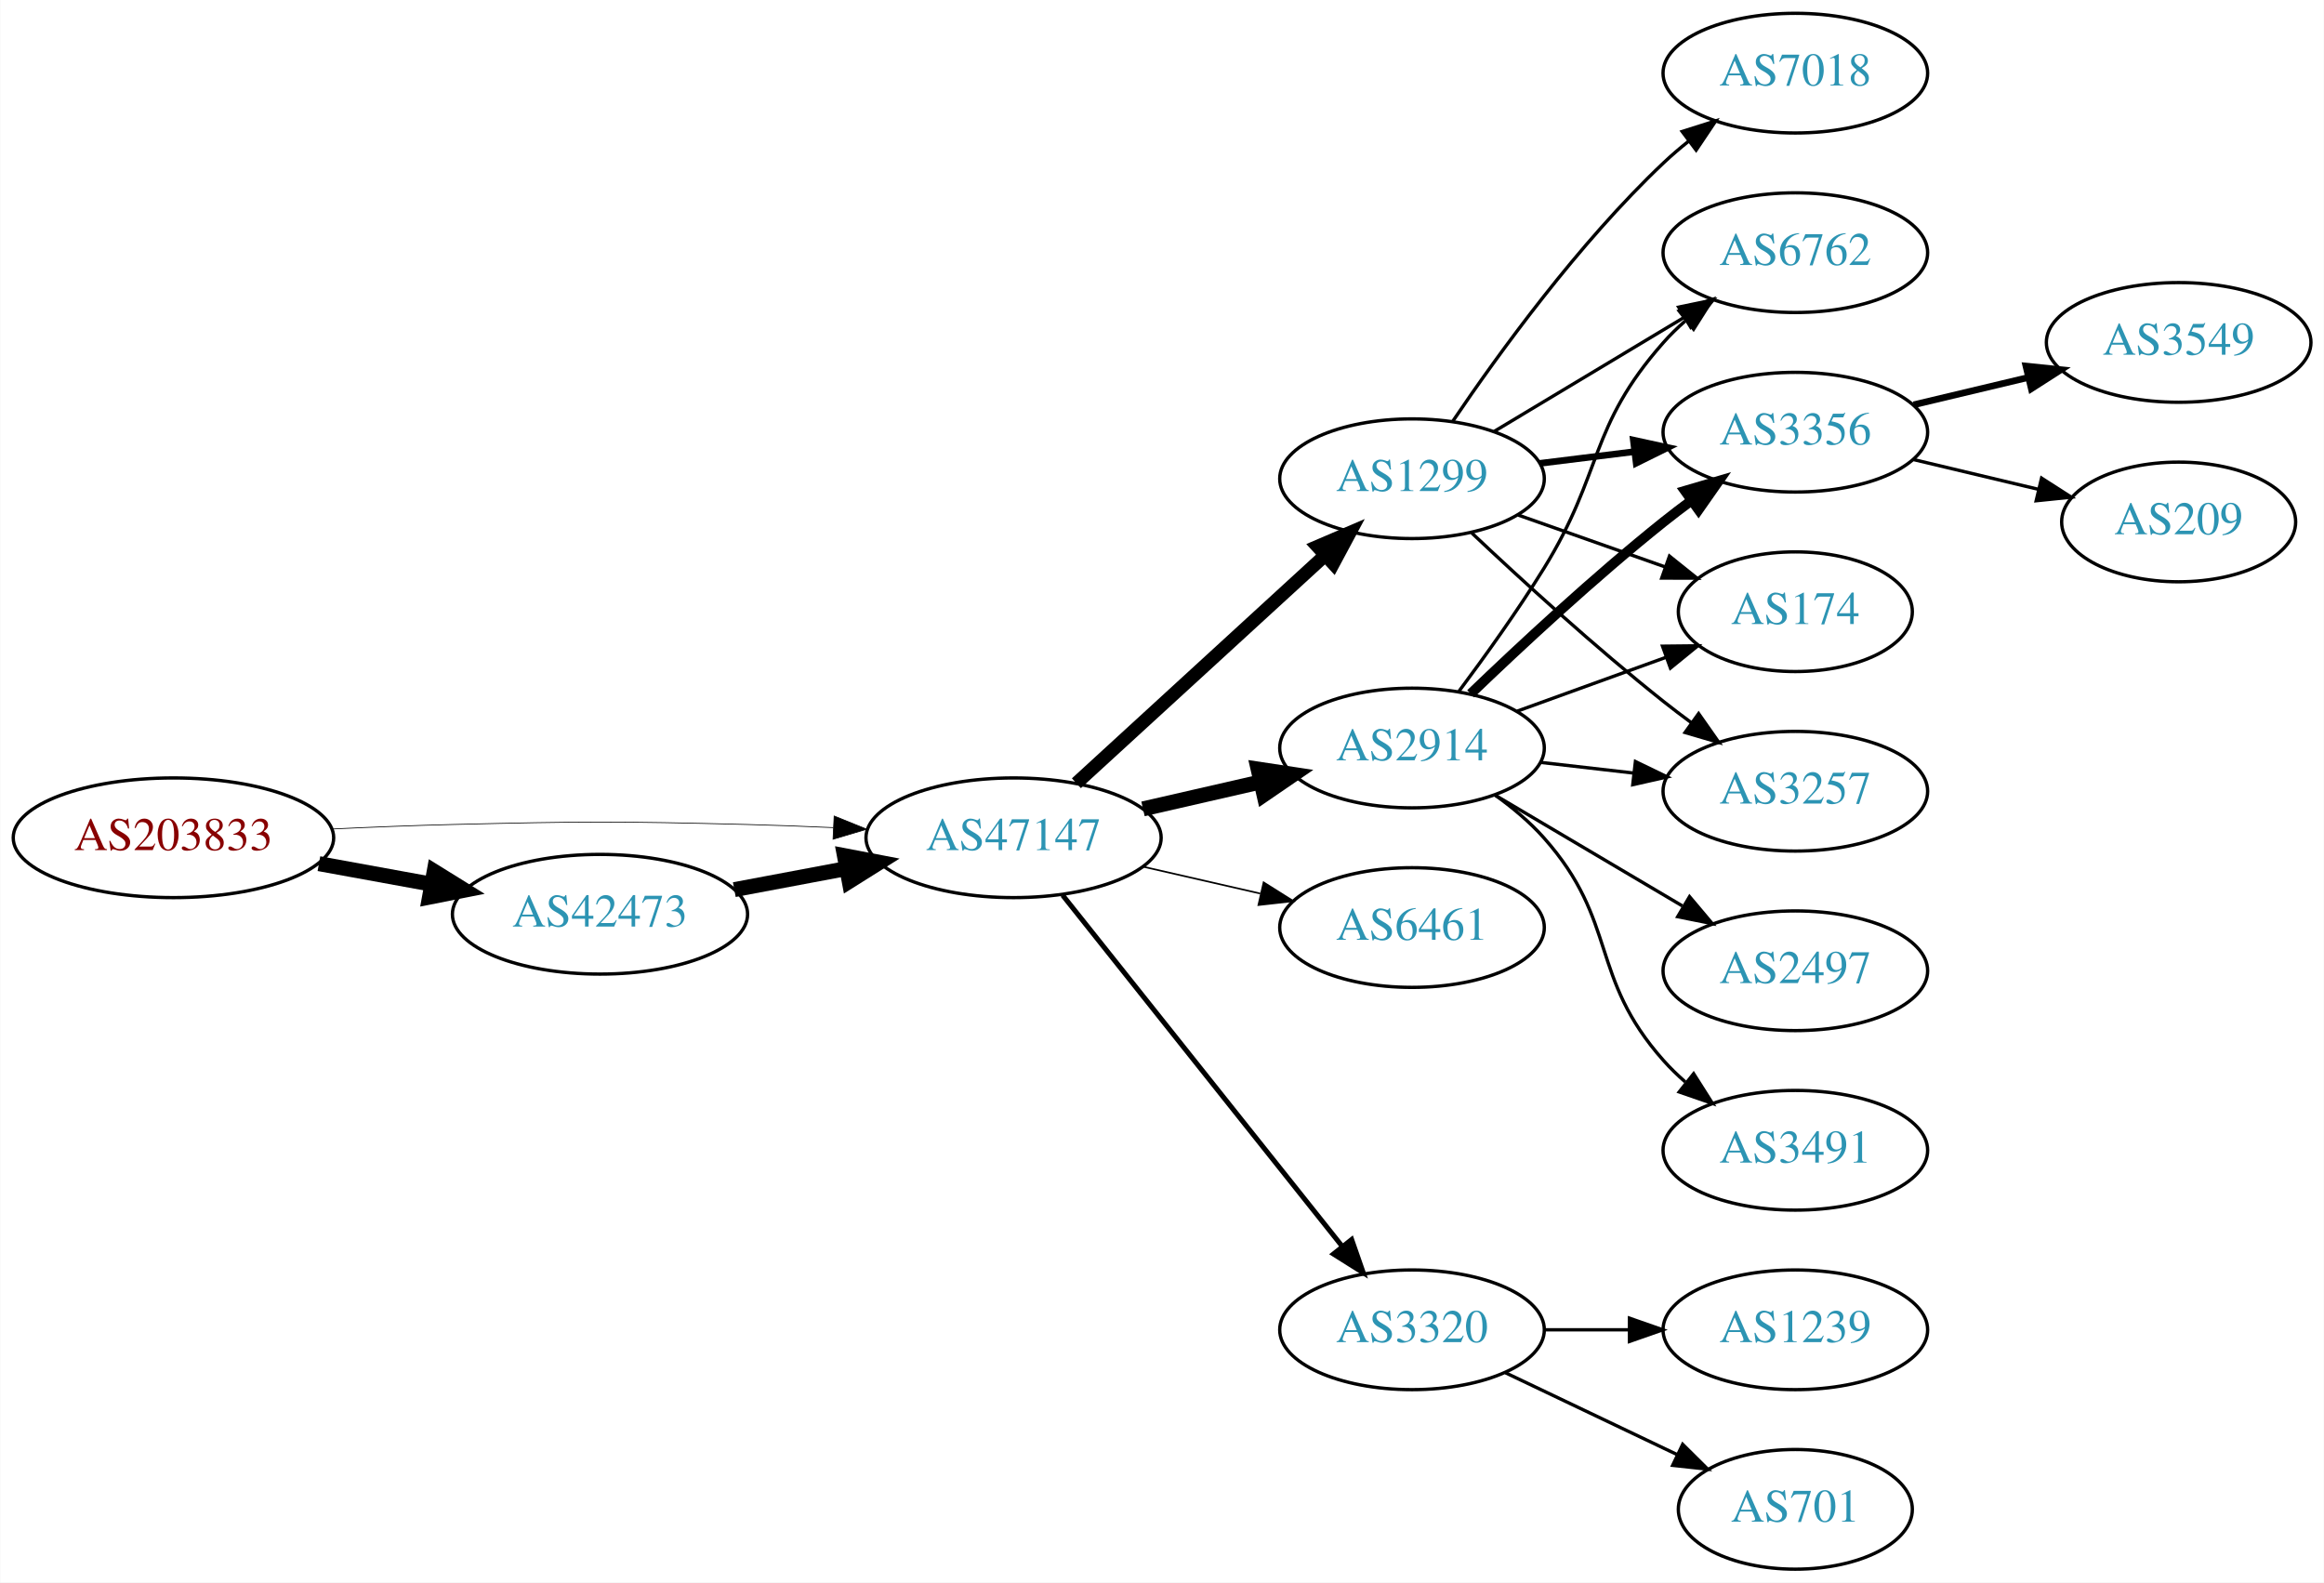
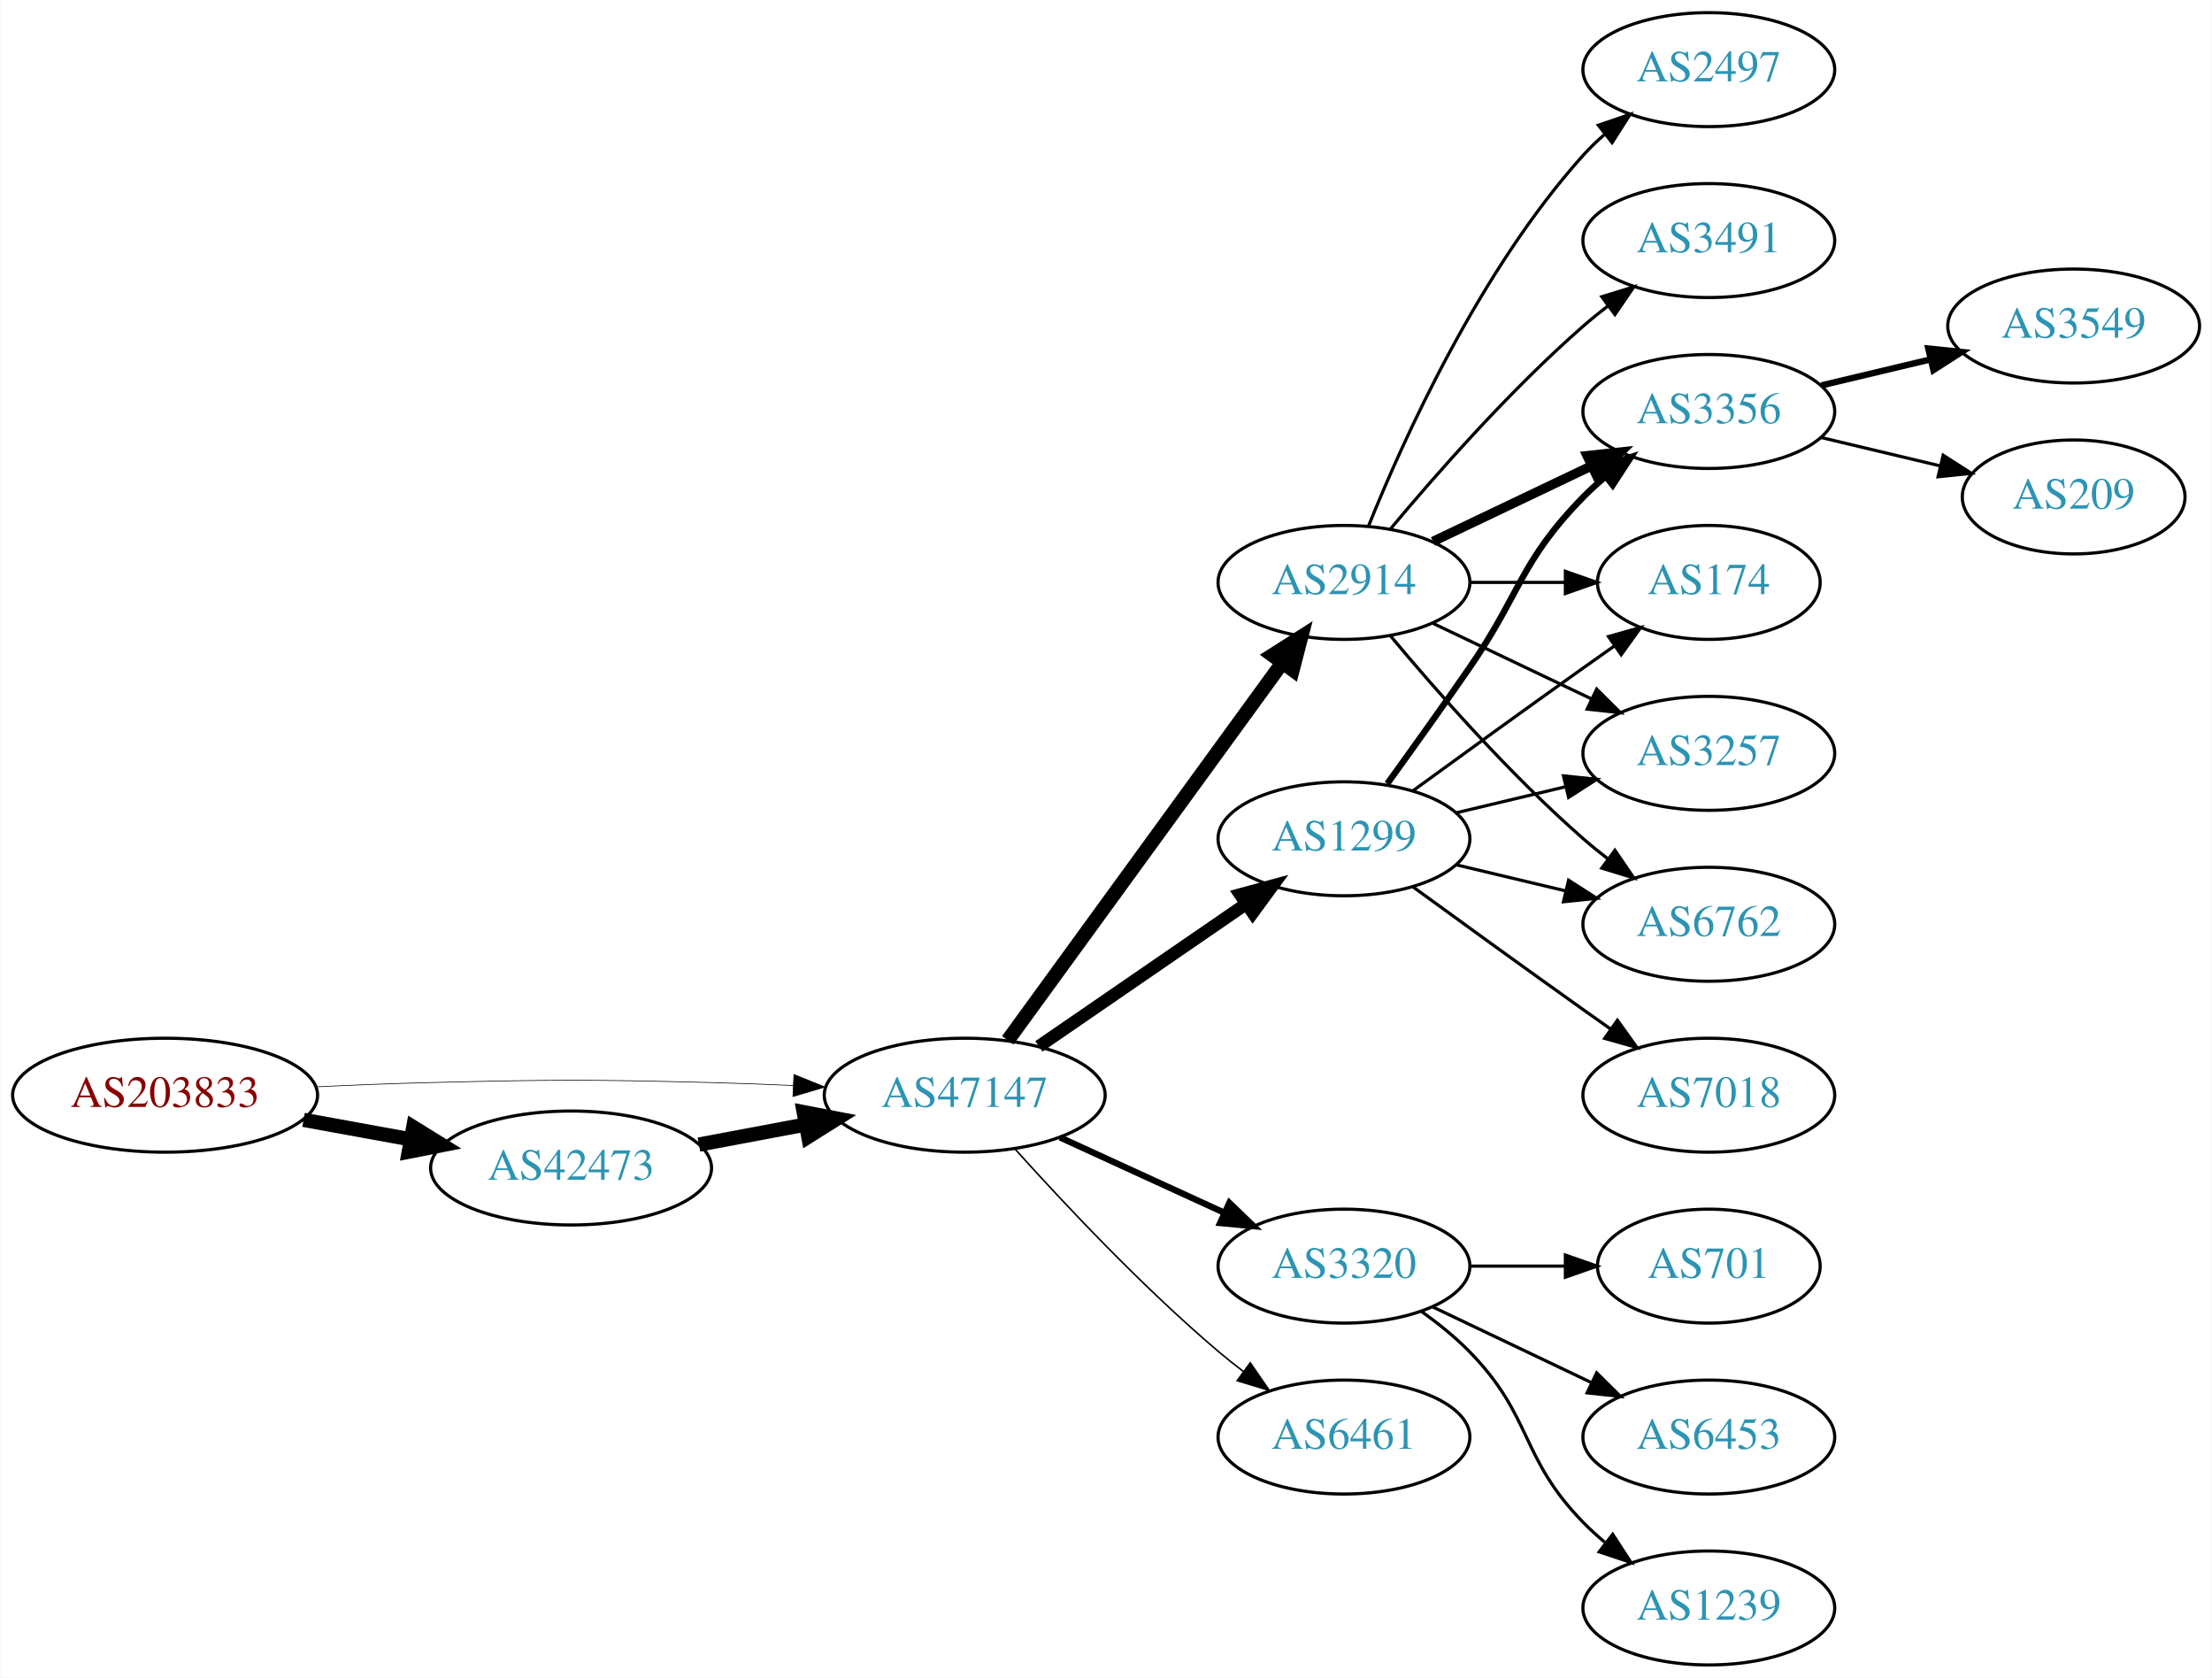
- <svg xmlns="http://www.w3.org/2000/svg" xmlns:xlink="http://www.w3.org/1999/xlink" width="699pt" height="476pt" viewBox="0.00 0.00 698.85 476.00">
-   <g id="graph0" class="graph" transform="scale(1 1) rotate(0) translate(4 472)">
-     <polygon fill="white" stroke="none" points="-4,4 -4,-472 694.855,-472 694.855,4 -4,4" />
+ <svg xmlns="http://www.w3.org/2000/svg" xmlns:xlink="http://www.w3.org/1999/xlink" width="699pt" height="530pt" viewBox="0.00 0.00 698.85 530.00">
+   <g id="graph0" class="graph" transform="scale(1 1) rotate(0) translate(4 526)">
+     <polygon fill="white" stroke="none" points="-4,4 -4,-526 694.855,-526 694.855,4 -4,4" />
    <g id="node1" class="node">
      <g id="a_node1">
        <a xlink:href="/asn/203833" xlink:title="AS203833 ~ Austria [AT]">
-           <ellipse fill="#ffffff" stroke="black" cx="48.096" cy="-220" rx="48.192" ry="18" />
-           <text text-anchor="middle" x="48.096" y="-216.3" font-family="Times,serif" font-size="14.00" fill="#880000">AS203833</text>
+           <ellipse fill="#ffffff" stroke="black" cx="48.096" cy="-180" rx="48.192" ry="18" />
+           <text text-anchor="middle" x="48.096" y="-176.3" font-family="Times,serif" font-size="14.00" fill="#880000">AS203833</text>
        </a>
      </g>
    </g>
    <g id="node2" class="node">
      <g id="a_node2">
        <a xlink:href="/asn/42473" xlink:title="AS42473 ~ ANEXIA Internetdienstleistungs GmbH [AT]">
-           <ellipse fill="#ffffff" stroke="black" cx="176.388" cy="-197" rx="44.393" ry="18" />
-           <text text-anchor="middle" x="176.388" y="-193.3" font-family="Times,serif" font-size="14.00" fill="#2c94b3">AS42473</text>
+           <ellipse fill="#ffffff" stroke="black" cx="176.388" cy="-157" rx="44.393" ry="18" />
+           <text text-anchor="middle" x="176.388" y="-153.3" font-family="Times,serif" font-size="14.00" fill="#2c94b3">AS42473</text>
        </a>
      </g>
    </g>
    <g id="edge1" class="edge">
-       <path fill="none" stroke="black" stroke-width="4.5" d="M91.852,-212.213C102.7,-210.238 114.448,-208.098 125.611,-206.065" />
-       <polygon fill="black" stroke="black" stroke-width="4.5" points="126.523,-209.901 135.656,-204.236 125.112,-202.154 126.523,-209.901" />
+       <path fill="none" stroke="black" stroke-width="4.5" d="M91.852,-172.213C102.7,-170.238 114.448,-168.098 125.611,-166.065" />
+       <polygon fill="black" stroke="black" stroke-width="4.5" points="126.523,-169.901 135.656,-164.236 125.112,-162.154 126.523,-169.901" />
    </g>
    <g id="node3" class="node">
      <g id="a_node3">
        <a xlink:href="/asn/47147" xlink:title="AS47147 ~ ANEXIA Internetdienstleistungs GmbH [AT]">
-           <ellipse fill="#ffffff" stroke="black" cx="300.78" cy="-220" rx="44.393" ry="18" />
-           <text text-anchor="middle" x="300.78" y="-216.3" font-family="Times,serif" font-size="14.00" fill="#2c94b3">AS47147</text>
+           <ellipse fill="#ffffff" stroke="black" cx="300.78" cy="-180" rx="44.393" ry="18" />
+           <text text-anchor="middle" x="300.78" y="-176.3" font-family="Times,serif" font-size="14.00" fill="#2c94b3">AS47147</text>
        </a>
      </g>
    </g>
    <g id="edge2" class="edge">
-       <path fill="none" stroke="black" stroke-width="0.225" d="M96.103,-222.658C107.883,-223.215 120.496,-223.719 132.191,-224 171.466,-224.945 181.311,-224.991 220.584,-224 228.992,-223.788 237.897,-223.449 246.583,-223.056" />
-       <polygon fill="black" stroke="black" stroke-width="0.225" points="246.816,-226.549 256.637,-222.575 246.481,-219.557 246.816,-226.549" />
+       <path fill="none" stroke="black" stroke-width="0.214" d="M96.103,-182.658C107.883,-183.215 120.496,-183.719 132.191,-184 171.466,-184.945 181.311,-184.991 220.584,-184 228.992,-183.788 237.897,-183.449 246.583,-183.056" />
+       <polygon fill="black" stroke="black" stroke-width="0.214" points="246.816,-186.549 256.637,-182.575 246.481,-179.557 246.816,-186.549" />
    </g>
    <g id="edge3" class="edge">
-       <path fill="none" stroke="black" stroke-width="4.5" d="M216.787,-204.404C227.487,-206.415 239.211,-208.618 250.388,-210.718" />
-       <polygon fill="black" stroke="black" stroke-width="4.5" points="249.899,-214.633 260.454,-212.61 251.353,-206.893 249.899,-214.633" />
+       <path fill="none" stroke="black" stroke-width="4.5" d="M216.787,-164.404C227.487,-166.415 239.211,-168.618 250.388,-170.718" />
+       <polygon fill="black" stroke="black" stroke-width="4.5" points="249.899,-174.633 260.454,-172.61 251.353,-166.893 249.899,-174.633" />
    </g>
    <g id="node4" class="node">
      <g id="a_node4">
-         <a xlink:href="/asn/2914" xlink:title="AS2914 ~ NTT America, Inc. [US]">
-           <ellipse fill="#ffffff" stroke="black" cx="420.622" cy="-247" rx="39.794" ry="18" />
-           <text text-anchor="middle" x="420.622" y="-243.3" font-family="Times,serif" font-size="14.00" fill="#2c94b3">AS2914</text>
+         <a xlink:href="/asn/1299" xlink:title="AS1299 ~ Telia Carrier [EU]">
+           <ellipse fill="#ffffff" stroke="black" cx="420.622" cy="-261" rx="39.794" ry="18" />
+           <text text-anchor="middle" x="420.622" y="-257.3" font-family="Times,serif" font-size="14.00" fill="#2c94b3">AS1299</text>
        </a>
      </g>
    </g>
    <g id="edge4" class="edge">
-       <path fill="none" stroke="black" stroke-width="4.5" d="M339.714,-228.692C350.955,-231.267 363.368,-234.111 374.991,-236.774" />
-       <polygon fill="black" stroke="black" stroke-width="4.5" points="374.326,-240.661 384.953,-239.057 376.085,-232.985 374.326,-240.661" />
+       <path fill="none" stroke="black" stroke-width="4" d="M324.222,-195.426C342.804,-208.198 369.365,-226.455 389.744,-240.463" />
+       <polygon fill="black" stroke="black" stroke-width="4" points="387.835,-243.398 398.058,-246.178 391.8,-237.629 387.835,-243.398" />
    </g>
    <g id="node5" class="node">
      <g id="a_node5">
-         <a xlink:href="/asn/1299" xlink:title="AS1299 ~ Telia Carrier [EU]">
-           <ellipse fill="#ffffff" stroke="black" cx="420.622" cy="-328" rx="39.794" ry="18" />
-           <text text-anchor="middle" x="420.622" y="-324.3" font-family="Times,serif" font-size="14.00" fill="#2c94b3">AS1299</text>
+         <a xlink:href="/asn/2914" xlink:title="AS2914 ~ NTT America, Inc. [US]">
+           <ellipse fill="#ffffff" stroke="black" cx="420.622" cy="-342" rx="39.794" ry="18" />
+           <text text-anchor="middle" x="420.622" y="-338.3" font-family="Times,serif" font-size="14.00" fill="#2c94b3">AS2914</text>
        </a>
      </g>
    </g>
    <g id="edge5" class="edge">
-       <path fill="none" stroke="black" stroke-width="4" d="M319.677,-236.403C339.606,-254.667 371.963,-284.322 394.44,-304.921" />
-       <polygon fill="black" stroke="black" stroke-width="4" points="392.205,-307.62 401.942,-311.797 396.935,-302.46 392.205,-307.62" />
+       <path fill="none" stroke="black" stroke-width="4.5" d="M314.391,-197.337C335.212,-225.96 376.874,-283.233 401.063,-316.486" />
+       <polygon fill="black" stroke="black" stroke-width="4.5" points="398.035,-319.017 407.102,-324.788 404.403,-314.385 398.035,-319.017" />
    </g>
    <g id="node6" class="node">
      <g id="a_node6">
-         <a xlink:href="/asn/6461" xlink:title="AS6461 ~ Zayo Bandwidth [US]">
-           <ellipse fill="#ffffff" stroke="black" cx="420.622" cy="-193" rx="39.794" ry="18" />
-           <text text-anchor="middle" x="420.622" y="-189.3" font-family="Times,serif" font-size="14.00" fill="#2c94b3">AS6461</text>
+         <a xlink:href="/asn/3320" xlink:title="AS3320 ~ DTAG [DE]">
+           <ellipse fill="#ffffff" stroke="black" cx="420.622" cy="-126" rx="39.794" ry="18" />
+           <text text-anchor="middle" x="420.622" y="-122.3" font-family="Times,serif" font-size="14.00" fill="#2c94b3">AS3320</text>
        </a>
      </g>
    </g>
    <g id="edge6" class="edge">
-       <path fill="none" stroke="black" stroke-width="0.5" d="M339.714,-211.308C350.955,-208.733 363.368,-205.889 374.991,-203.226" />
-       <polygon fill="black" stroke="black" stroke-width="0.5" points="375.987,-206.588 384.953,-200.943 374.424,-199.765 375.987,-206.588" />
+       <path fill="none" stroke="black" stroke-width="2" d="M330.909,-166.652C346.521,-159.498 365.918,-150.609 382.59,-142.97" />
+       <polygon fill="black" stroke="black" stroke-width="2" points="384.409,-145.986 392.042,-138.638 381.493,-139.622 384.409,-145.986" />
    </g>
    <g id="node7" class="node">
      <g id="a_node7">
-         <a xlink:href="/asn/3320" xlink:title="AS3320 ~ DTAG [DE]">
+         <a xlink:href="/asn/6461" xlink:title="AS6461 ~ Zayo Bandwidth [US]">
          <ellipse fill="#ffffff" stroke="black" cx="420.622" cy="-72" rx="39.794" ry="18" />
-           <text text-anchor="middle" x="420.622" y="-68.3" font-family="Times,serif" font-size="14.00" fill="#2c94b3">AS3320</text>
+           <text text-anchor="middle" x="420.622" y="-68.3" font-family="Times,serif" font-size="14.00" fill="#2c94b3">AS6461</text>
        </a>
      </g>
    </g>
    <g id="edge7" class="edge">
-       <path fill="none" stroke="black" stroke-width="1.5" d="M315.528,-202.733C336.284,-176.666 375.729,-127.126 399.653,-97.079" />
-       <polygon fill="black" stroke="black" stroke-width="1.5" points="402.47,-99.16 405.961,-89.157 396.994,-94.8 402.47,-99.16" />
-     </g>
-     <g id="node8" class="node">
-       <g id="a_node8">
-         <a xlink:href="/asn/3356" xlink:title="AS3356 ~ Level 3 Parent, LLC [US]">
-           <ellipse fill="#ffffff" stroke="black" cx="535.915" cy="-342" rx="39.794" ry="18" />
-           <text text-anchor="middle" x="535.915" y="-338.3" font-family="Times,serif" font-size="14.00" fill="#2c94b3">AS3356</text>
-         </a>
-       </g>
-     </g>
-     <g id="edge8" class="edge">
-       <path fill="none" stroke="black" stroke-width="3" d="M438.266,-263.312C453.041,-277.51 475.455,-298.363 496.269,-315 498.972,-317.161 501.836,-319.344 504.735,-321.484" />
-       <polygon fill="black" stroke="black" stroke-width="3" points="502.726,-324.35 512.89,-327.344 506.811,-318.666 502.726,-324.35" />
+       <path fill="none" stroke="black" stroke-width="0.5" d="M316.712,-162.956C332.038,-145.903 356.974,-119.35 380.976,-99 383.473,-96.883 386.133,-94.768 388.845,-92.707" />
+       <polygon fill="black" stroke="black" stroke-width="0.5" points="391.011,-95.459 397.021,-86.734 386.882,-89.806 391.011,-95.459" />
    </g>
    <g id="node9" class="node">
      <g id="a_node9">
-         <a xlink:href="/asn/174" xlink:title="AS174 ~ Cogent Communications [US]">
-           <ellipse fill="#ffffff" stroke="black" cx="535.915" cy="-288" rx="35.194" ry="18" />
-           <text text-anchor="middle" x="535.915" y="-284.3" font-family="Times,serif" font-size="14.00" fill="#2c94b3">AS174</text>
-         </a>
-       </g>
-     </g>
-     <g id="edge9" class="edge">
-       <path fill="none" stroke="black" d="M452.281,-258.095C466.018,-263.067 482.358,-268.98 496.868,-274.231" />
-       <polygon fill="black" stroke="black" points="495.971,-277.628 506.565,-277.74 498.353,-271.046 495.971,-277.628" />
+         <a xlink:href="/asn/3356" xlink:title="AS3356 ~ Level 3 Parent, LLC [US]">
+           <ellipse fill="#ffffff" stroke="black" cx="535.915" cy="-396" rx="39.794" ry="18" />
+           <text text-anchor="middle" x="535.915" y="-392.3" font-family="Times,serif" font-size="14.00" fill="#2c94b3">AS3356</text>
+         </a>
+       </g>
+     </g>
+     <g id="edge14" class="edge">
+       <path fill="none" stroke="black" stroke-width="2" d="M434.302,-278.406C441.917,-288.937 451.75,-302.67 460.269,-315 476.665,-338.731 476.096,-348.383 496.269,-369 498.362,-371.139 500.645,-373.218 503.022,-375.21" />
+       <polygon fill="black" stroke="black" stroke-width="2" points="501.265,-378.275 511.321,-381.611 505.54,-372.732 501.265,-378.275" />
    </g>
    <g id="node10" class="node">
      <g id="a_node10">
-         <a xlink:href="/asn/3257" xlink:title="AS3257 ~ GTT [DE]">
-           <ellipse fill="#ffffff" stroke="black" cx="535.915" cy="-234" rx="39.794" ry="18" />
-           <text text-anchor="middle" x="535.915" y="-230.3" font-family="Times,serif" font-size="14.00" fill="#2c94b3">AS3257</text>
-         </a>
-       </g>
-     </g>
-     <g id="edge10" class="edge">
-       <path fill="none" stroke="black" d="M459.347,-242.671C468.329,-241.641 478.027,-240.528 487.385,-239.454" />
-       <polygon fill="black" stroke="black" points="487.819,-242.927 497.355,-238.31 487.021,-235.973 487.819,-242.927" />
+         <a xlink:href="/asn/174" xlink:title="AS174 ~ Cogent Communications [US]">
+           <ellipse fill="#ffffff" stroke="black" cx="535.915" cy="-342" rx="35.194" ry="18" />
+           <text text-anchor="middle" x="535.915" y="-338.3" font-family="Times,serif" font-size="14.00" fill="#2c94b3">AS174</text>
+         </a>
+       </g>
+     </g>
+     <g id="edge15" class="edge">
+       <path fill="none" stroke="black" d="M442.471,-276.222C457.404,-287.091 478.018,-302.025 496.269,-315 499.479,-317.282 502.848,-319.661 506.203,-322.018" />
+       <polygon fill="black" stroke="black" points="504.215,-324.899 514.413,-327.77 508.231,-319.166 504.215,-324.899" />
    </g>
    <g id="node11" class="node">
      <g id="a_node11">
-         <a xlink:href="/asn/3491" xlink:title="AS3491 ~ PCCW Global, Inc. [US]">
-           <ellipse fill="#ffffff" stroke="black" cx="535.915" cy="-126" rx="39.794" ry="18" />
-           <text text-anchor="middle" x="535.915" y="-122.3" font-family="Times,serif" font-size="14.00" fill="#2c94b3">AS3491</text>
-         </a>
-       </g>
-     </g>
-     <g id="edge11" class="edge">
-       <path fill="none" stroke="black" d="M445.538,-232.91C450.78,-229.14 456.026,-224.77 460.269,-220 482.736,-194.743 473.801,-178.257 496.269,-153 498.258,-150.764 500.467,-148.616 502.793,-146.577" />
-       <polygon fill="black" stroke="black" points="505.325,-149.036 511,-140.09 500.984,-143.545 505.325,-149.036" />
-     </g>
-     <g id="node12" class="node">
-       <g id="a_node12">
-         <a xlink:href="/asn/2497" xlink:title="AS2497 ~ Internet Initiative Japan Inc. [JP]">
-           <ellipse fill="#ffffff" stroke="black" cx="535.915" cy="-180" rx="39.794" ry="18" />
-           <text text-anchor="middle" x="535.915" y="-176.3" font-family="Times,serif" font-size="14.00" fill="#2c94b3">AS2497</text>
-         </a>
-       </g>
-     </g>
-     <g id="edge12" class="edge">
-       <path fill="none" stroke="black" d="M445.649,-232.791C462.021,-223.109 483.908,-210.165 501.912,-199.518" />
-       <polygon fill="black" stroke="black" points="504.097,-202.292 510.923,-194.188 500.534,-196.266 504.097,-202.292" />
+         <a xlink:href="/asn/3257" xlink:title="AS3257 ~ GTT [DE]">
+           <ellipse fill="#ffffff" stroke="black" cx="535.915" cy="-288" rx="39.794" ry="18" />
+           <text text-anchor="middle" x="535.915" y="-284.3" font-family="Times,serif" font-size="14.00" fill="#2c94b3">AS3257</text>
+         </a>
+       </g>
+     </g>
+     <g id="edge16" class="edge">
+       <path fill="none" stroke="black" d="M456.229,-269.248C467.101,-271.838 479.255,-274.735 490.698,-277.462" />
+       <polygon fill="black" stroke="black" points="489.981,-280.889 500.52,-279.803 491.604,-274.08 489.981,-280.889" />
    </g>
    <g id="node13" class="node">
      <g id="a_node13">
        <a xlink:href="/asn/6762" xlink:title="AS6762 ~ TELECOM ITALIA SPARKLE S.p.A. [IT]">
-           <ellipse fill="#ffffff" stroke="black" cx="535.915" cy="-396" rx="39.794" ry="18" />
-           <text text-anchor="middle" x="535.915" y="-392.3" font-family="Times,serif" font-size="14.00" fill="#2c94b3">AS6762</text>
-         </a>
-       </g>
-     </g>
-     <g id="edge13" class="edge">
-       <path fill="none" stroke="black" d="M434.762,-264.105C442.541,-274.529 452.384,-288.255 460.269,-301 478.26,-330.081 473.619,-343.38 496.269,-369 498.251,-371.242 500.455,-373.394 502.778,-375.437" />
-       <polygon fill="black" stroke="black" points="500.966,-378.466 510.978,-381.929 505.31,-372.978 500.966,-378.466" />
-     </g>
-     <g id="edge17" class="edge">
-       <path fill="none" stroke="black" stroke-width="2" d="M459.033,-332.623C468.12,-333.746 477.958,-334.962 487.443,-336.134" />
-       <polygon fill="black" stroke="black" stroke-width="2" points="487.19,-339.629 497.544,-337.382 488.049,-332.682 487.19,-339.629" />
-     </g>
-     <g id="edge14" class="edge">
-       <path fill="none" stroke="black" d="M452.58,-317.07C466.207,-312.258 482.351,-306.559 496.717,-301.486" />
-       <polygon fill="black" stroke="black" points="498.062,-304.723 506.327,-298.094 495.732,-298.123 498.062,-304.723" />
+           <ellipse fill="#ffffff" stroke="black" cx="535.915" cy="-234" rx="39.794" ry="18" />
+           <text text-anchor="middle" x="535.915" y="-230.3" font-family="Times,serif" font-size="14.00" fill="#2c94b3">AS6762</text>
+         </a>
+       </g>
    </g>
    <g id="edge18" class="edge">
-       <path fill="none" stroke="black" d="M438.597,-311.68C453.399,-297.716 475.668,-277.342 496.269,-261 498.98,-258.849 501.85,-256.672 504.752,-254.537" />
-       <polygon fill="black" stroke="black" points="506.826,-257.356 512.911,-248.683 502.746,-251.669 506.826,-257.356" />
-     </g>
-     <g id="edge15" class="edge">
-       <path fill="none" stroke="black" d="M445.372,-342.255C461.989,-352.229 484.385,-365.671 502.622,-376.617" />
-       <polygon fill="black" stroke="black" points="500.821,-379.618 511.197,-381.764 504.424,-373.616 500.821,-379.618" />
+       <path fill="none" stroke="black" d="M456.229,-252.752C467.101,-250.162 479.255,-247.265 490.698,-244.538" />
+       <polygon fill="black" stroke="black" points="491.604,-247.92 500.52,-242.197 489.981,-241.111 491.604,-247.92" />
    </g>
    <g id="node14" class="node">
      <g id="a_node14">
        <a xlink:href="/asn/7018" xlink:title="AS7018 ~ AT&amp;T Services, Inc. [US]">
+           <ellipse fill="#ffffff" stroke="black" cx="535.915" cy="-180" rx="39.794" ry="18" />
+           <text text-anchor="middle" x="535.915" y="-176.3" font-family="Times,serif" font-size="14.00" fill="#2c94b3">AS7018</text>
+         </a>
+       </g>
+     </g>
+     <g id="edge17" class="edge">
+       <path fill="none" stroke="black" d="M442.471,-245.778C457.404,-234.909 478.018,-219.975 496.269,-207 499.089,-204.995 502.032,-202.915 504.98,-200.841" />
+       <polygon fill="black" stroke="black" points="507.026,-203.681 513.205,-195.074 503.008,-197.95 507.026,-203.681" />
+     </g>
+     <g id="node8" class="node">
+       <g id="a_node8">
+         <a xlink:href="/asn/2497" xlink:title="AS2497 ~ Internet Initiative Japan Inc. [JP]">
+           <ellipse fill="#ffffff" stroke="black" cx="535.915" cy="-504" rx="39.794" ry="18" />
+           <text text-anchor="middle" x="535.915" y="-500.3" font-family="Times,serif" font-size="14.00" fill="#2c94b3">AS2497</text>
+         </a>
+       </g>
+     </g>
+     <g id="edge8" class="edge">
+       <path fill="none" stroke="black" d="M428.37,-359.787C439.421,-387.243 463.474,-440.578 496.269,-477 498.271,-479.224 500.49,-481.363 502.822,-483.397" />
+       <polygon fill="black" stroke="black" points="501.021,-486.433 511.041,-489.873 505.353,-480.935 501.021,-486.433" />
+     </g>
+     <g id="edge9" class="edge">
+       <path fill="none" stroke="black" stroke-width="3" d="M448.759,-354.934C463.753,-362.081 482.574,-371.052 498.797,-378.785" />
+       <polygon fill="black" stroke="black" stroke-width="3" points="497.467,-382.028 508,-383.171 500.479,-375.709 497.467,-382.028" />
+     </g>
+     <g id="edge10" class="edge">
+       <path fill="none" stroke="black" d="M460.294,-342C470,-342 480.491,-342 490.453,-342" />
+       <polygon fill="black" stroke="black" points="490.59,-345.5 500.59,-342 490.59,-338.5 490.59,-345.5" />
+     </g>
+     <g id="edge11" class="edge">
+       <path fill="none" stroke="black" d="M448.759,-329.066C463.753,-321.919 482.574,-312.948 498.797,-305.215" />
+       <polygon fill="black" stroke="black" points="500.479,-308.291 508,-300.829 497.467,-301.972 500.479,-308.291" />
+     </g>
+     <g id="node12" class="node">
+       <g id="a_node12">
+         <a xlink:href="/asn/3491" xlink:title="AS3491 ~ PCCW Global, Inc. [US]">
          <ellipse fill="#ffffff" stroke="black" cx="535.915" cy="-450" rx="39.794" ry="18" />
-           <text text-anchor="middle" x="535.915" y="-446.3" font-family="Times,serif" font-size="14.00" fill="#2c94b3">AS7018</text>
-         </a>
-       </g>
-     </g>
-     <g id="edge16" class="edge">
-       <path fill="none" stroke="black" d="M432.942,-345.378C446.516,-365.444 470.661,-398.792 496.269,-423 498.648,-425.249 501.227,-427.454 503.886,-429.575" />
-       <polygon fill="black" stroke="black" points="501.878,-432.444 511.979,-435.64 506.076,-426.843 501.878,-432.444" />
+           <text text-anchor="middle" x="535.915" y="-446.3" font-family="Times,serif" font-size="14.00" fill="#2c94b3">AS3491</text>
+         </a>
+       </g>
+     </g>
+     <g id="edge12" class="edge">
+       <path fill="none" stroke="black" d="M435.252,-358.817C449.535,-375.929 473.081,-402.745 496.269,-423 498.734,-425.154 501.373,-427.294 504.07,-429.372" />
+       <polygon fill="black" stroke="black" points="502.095,-432.264 512.225,-435.37 506.244,-426.625 502.095,-432.264" />
+     </g>
+     <g id="edge13" class="edge">
+       <path fill="none" stroke="black" d="M435.252,-325.183C449.535,-308.071 473.081,-281.255 496.269,-261 498.734,-258.846 501.373,-256.706 504.07,-254.628" />
+       <polygon fill="black" stroke="black" points="506.244,-257.375 512.225,-248.63 502.095,-251.736 506.244,-257.375" />
    </g>
    <g id="node15" class="node">
      <g id="a_node15">
        <a xlink:href="/asn/701" xlink:title="AS701 ~ UUNET [US]">
-           <ellipse fill="#ffffff" stroke="black" cx="535.915" cy="-18" rx="35.194" ry="18" />
-           <text text-anchor="middle" x="535.915" y="-14.3" font-family="Times,serif" font-size="14.00" fill="#2c94b3">AS701</text>
+           <ellipse fill="#ffffff" stroke="black" cx="535.915" cy="-126" rx="35.194" ry="18" />
+           <text text-anchor="middle" x="535.915" y="-122.3" font-family="Times,serif" font-size="14.00" fill="#2c94b3">AS701</text>
        </a>
      </g>
    </g>
    <g id="edge19" class="edge">
-       <path fill="none" stroke="black" d="M448.759,-59.066C464.19,-51.71 483.676,-42.423 500.211,-34.541" />
-       <polygon fill="black" stroke="black" points="502.032,-37.551 509.553,-30.089 499.02,-31.232 502.032,-37.551" />
+       <path fill="none" stroke="black" d="M460.294,-126C470,-126 480.491,-126 490.453,-126" />
+       <polygon fill="black" stroke="black" points="490.59,-129.5 500.59,-126 490.59,-122.5 490.59,-129.5" />
    </g>
    <g id="node16" class="node">
      <g id="a_node16">
-         <a xlink:href="/asn/1239" xlink:title="AS1239 ~ Sprint [US]">
+         <a xlink:href="/asn/6453" xlink:title="AS6453 ~ TATA COMMUNICATIONS (AMERICA) INC [US]">
          <ellipse fill="#ffffff" stroke="black" cx="535.915" cy="-72" rx="39.794" ry="18" />
-           <text text-anchor="middle" x="535.915" y="-68.3" font-family="Times,serif" font-size="14.00" fill="#2c94b3">AS1239</text>
+           <text text-anchor="middle" x="535.915" y="-68.3" font-family="Times,serif" font-size="14.00" fill="#2c94b3">AS6453</text>
        </a>
      </g>
    </g>
    <g id="edge20" class="edge">
-       <path fill="none" stroke="black" d="M460.294,-72C468.497,-72 477.261,-72 485.794,-72" />
-       <polygon fill="black" stroke="black" points="486.033,-75.5 496.033,-72 486.033,-68.5 486.033,-75.5" />
+       <path fill="none" stroke="black" d="M448.759,-113.066C463.753,-105.919 482.574,-96.948 498.797,-89.215" />
+       <polygon fill="black" stroke="black" points="500.479,-92.291 508,-84.829 497.467,-85.972 500.479,-92.291" />
    </g>
    <g id="node17" class="node">
      <g id="a_node17">
-         <a xlink:href="/asn/3549" xlink:title="AS3549 ~ Level 3 Parent, LLC [US]">
-           <ellipse fill="#ffffff" stroke="black" cx="651.208" cy="-369" rx="39.794" ry="18" />
-           <text text-anchor="middle" x="651.208" y="-365.3" font-family="Times,serif" font-size="14.00" fill="#2c94b3">AS3549</text>
+         <a xlink:href="/asn/1239" xlink:title="AS1239 ~ Sprint [US]">
+           <ellipse fill="#ffffff" stroke="black" cx="535.915" cy="-18" rx="39.794" ry="18" />
+           <text text-anchor="middle" x="535.915" y="-14.3" font-family="Times,serif" font-size="14.00" fill="#2c94b3">AS1239</text>
        </a>
      </g>
    </g>
    <g id="edge21" class="edge">
-       <path fill="none" stroke="black" stroke-width="2" d="M571.522,-350.248C582.394,-352.838 594.548,-355.735 605.991,-358.462" />
-       <polygon fill="black" stroke="black" stroke-width="2" points="605.274,-361.889 615.813,-360.803 606.897,-355.08 605.274,-361.889" />
+       <path fill="none" stroke="black" d="M445.216,-111.611C450.472,-107.852 455.804,-103.563 460.269,-99 480.441,-78.383 476.096,-65.617 496.269,-45 498.362,-42.861 500.645,-40.782 503.022,-38.79" />
+       <polygon fill="black" stroke="black" points="505.54,-41.268 511.321,-32.389 501.265,-35.725 505.54,-41.268" />
    </g>
    <g id="node18" class="node">
      <g id="a_node18">
+         <a xlink:href="/asn/3549" xlink:title="AS3549 ~ Level 3 Parent, LLC [US]">
+           <ellipse fill="#ffffff" stroke="black" cx="651.208" cy="-423" rx="39.794" ry="18" />
+           <text text-anchor="middle" x="651.208" y="-419.3" font-family="Times,serif" font-size="14.00" fill="#2c94b3">AS3549</text>
+         </a>
+       </g>
+     </g>
+     <g id="edge22" class="edge">
+       <path fill="none" stroke="black" stroke-width="2" d="M571.522,-404.248C582.394,-406.838 594.548,-409.735 605.991,-412.462" />
+       <polygon fill="black" stroke="black" stroke-width="2" points="605.274,-415.889 615.813,-414.803 606.897,-409.08 605.274,-415.889" />
+     </g>
+     <g id="node19" class="node">
+       <g id="a_node19">
        <a xlink:href="/asn/209" xlink:title="AS209 ~ CenturyLink Communications, LLC [US]">
-           <ellipse fill="#ffffff" stroke="black" cx="651.208" cy="-315" rx="35.194" ry="18" />
-           <text text-anchor="middle" x="651.208" y="-311.3" font-family="Times,serif" font-size="14.00" fill="#2c94b3">AS209</text>
-         </a>
-       </g>
-     </g>
-     <g id="edge22" class="edge">
-       <path fill="none" stroke="black" d="M571.522,-333.752C583.317,-330.942 596.622,-327.771 608.889,-324.847" />
-       <polygon fill="black" stroke="black" points="609.978,-328.186 618.894,-322.463 608.355,-321.376 609.978,-328.186" />
+           <ellipse fill="#ffffff" stroke="black" cx="651.208" cy="-369" rx="35.194" ry="18" />
+           <text text-anchor="middle" x="651.208" y="-365.3" font-family="Times,serif" font-size="14.00" fill="#2c94b3">AS209</text>
+         </a>
+       </g>
+     </g>
+     <g id="edge23" class="edge">
+       <path fill="none" stroke="black" d="M571.522,-387.752C583.317,-384.942 596.622,-381.771 608.889,-378.847" />
+       <polygon fill="black" stroke="black" points="609.978,-382.186 618.894,-376.463 608.355,-375.376 609.978,-382.186" />
    </g>
  </g>
</svg>
